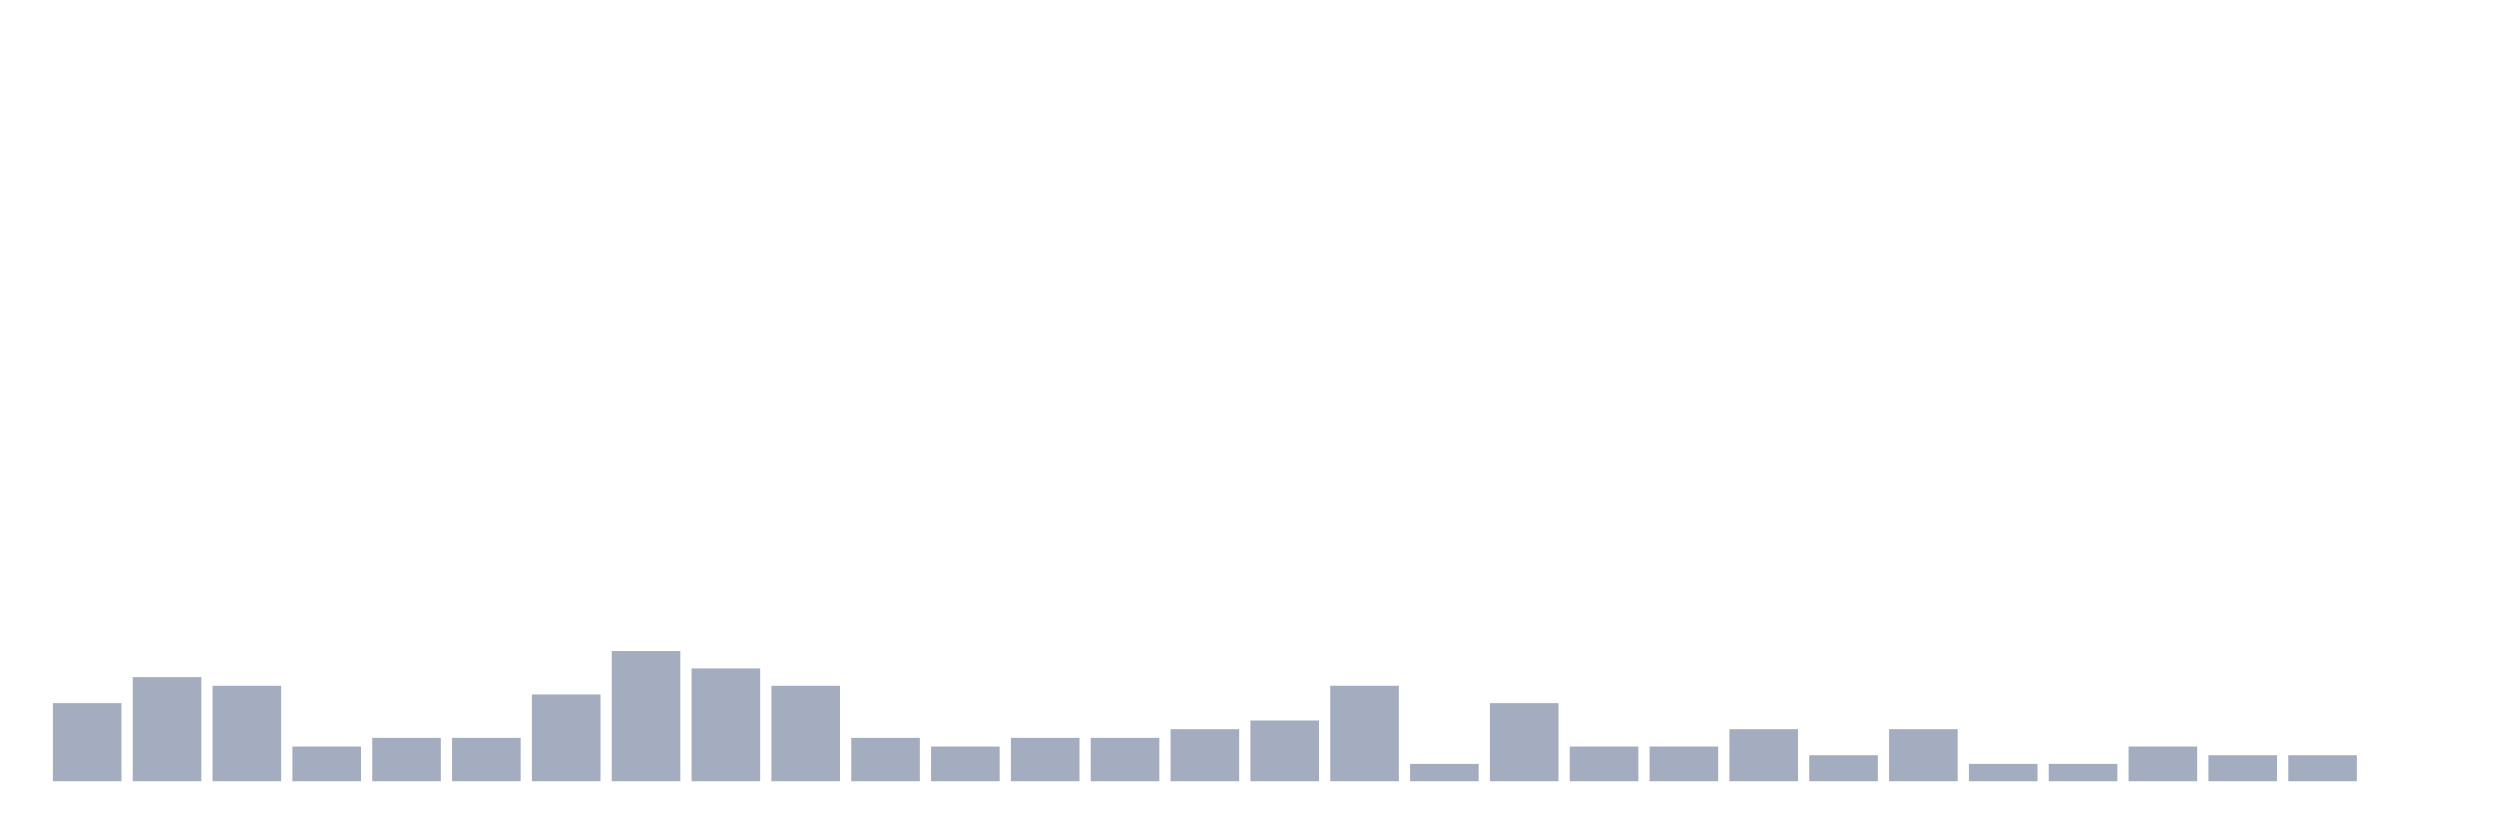
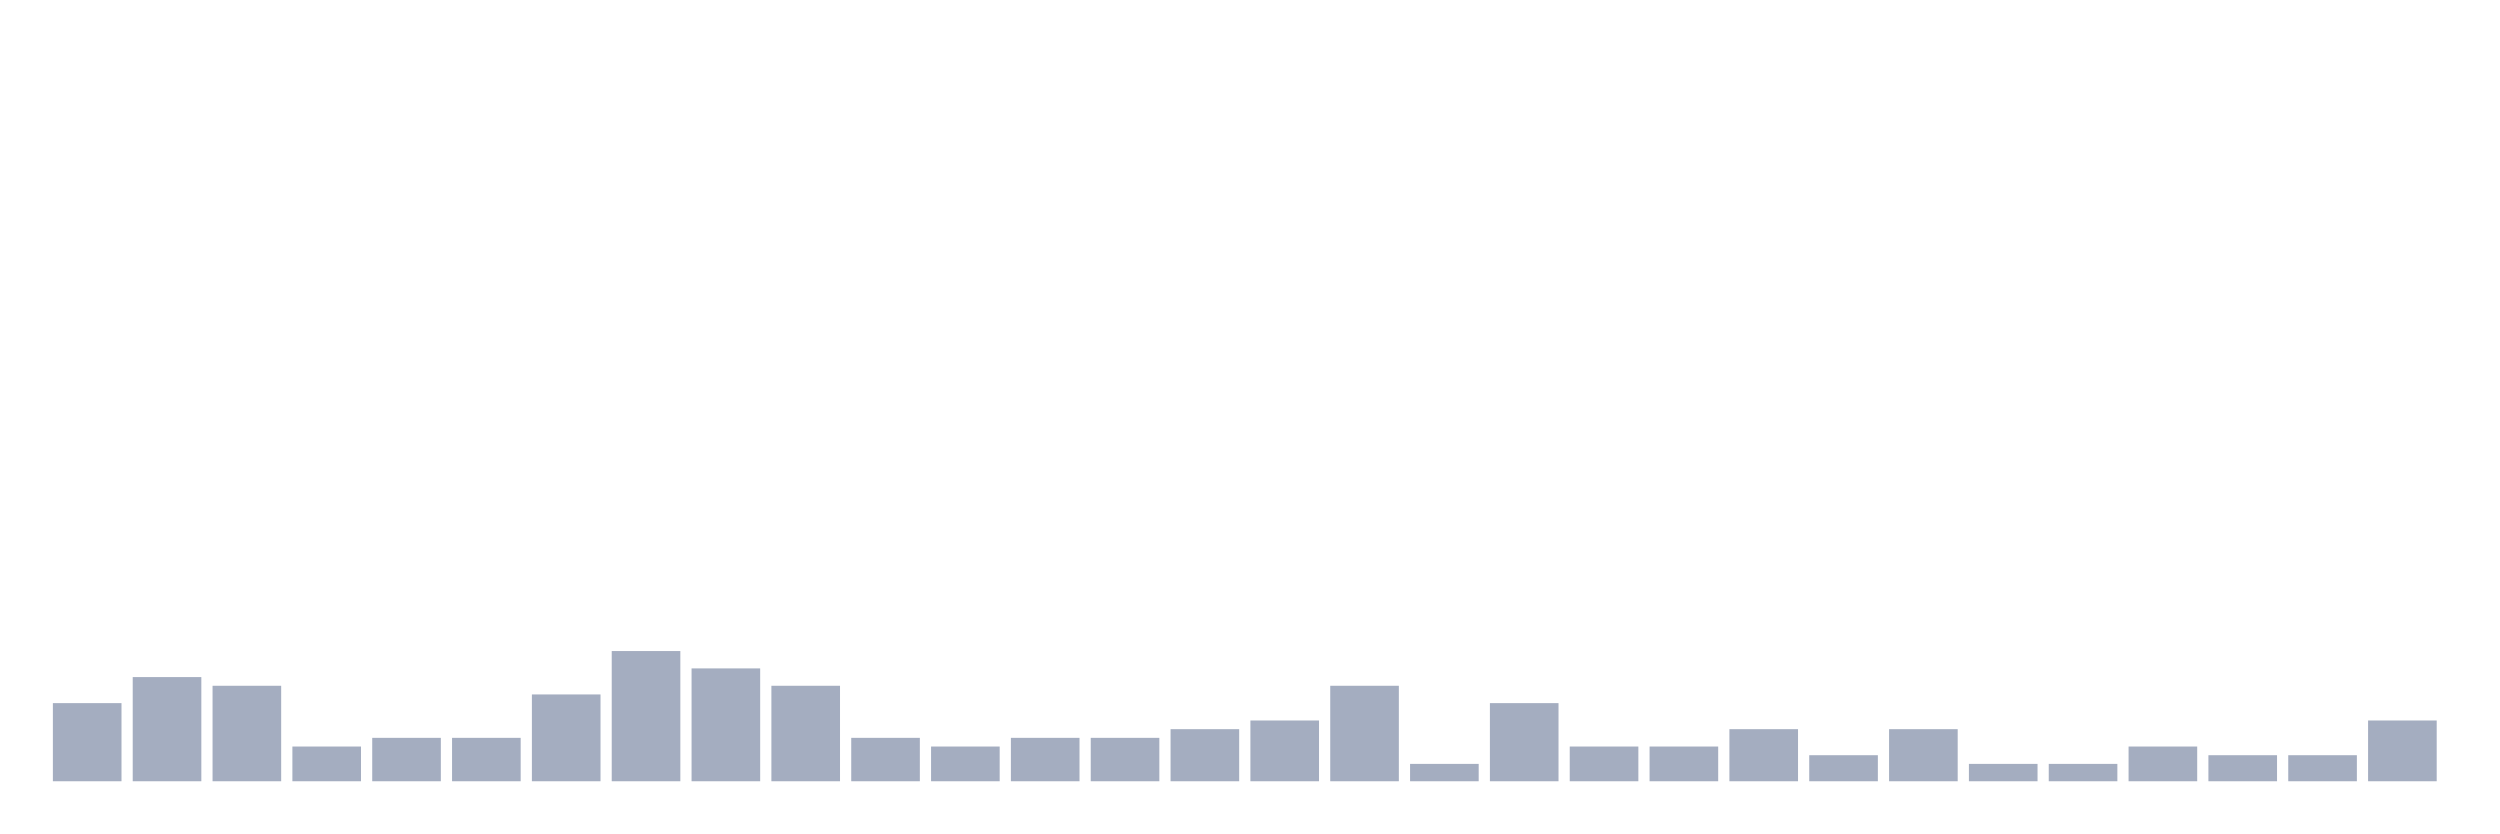
<svg xmlns="http://www.w3.org/2000/svg" viewBox="0 0 480 160">
  <g transform="translate(10,10)">
    <rect class="bar" x="0.153" width="13.175" y="125" height="15" fill="rgb(164,173,192)" />
    <rect class="bar" x="15.482" width="13.175" y="120" height="20" fill="rgb(164,173,192)" />
    <rect class="bar" x="30.81" width="13.175" y="121.667" height="18.333" fill="rgb(164,173,192)" />
    <rect class="bar" x="46.138" width="13.175" y="133.333" height="6.667" fill="rgb(164,173,192)" />
    <rect class="bar" x="61.466" width="13.175" y="131.667" height="8.333" fill="rgb(164,173,192)" />
    <rect class="bar" x="76.794" width="13.175" y="131.667" height="8.333" fill="rgb(164,173,192)" />
    <rect class="bar" x="92.123" width="13.175" y="123.333" height="16.667" fill="rgb(164,173,192)" />
    <rect class="bar" x="107.451" width="13.175" y="115" height="25" fill="rgb(164,173,192)" />
    <rect class="bar" x="122.779" width="13.175" y="118.333" height="21.667" fill="rgb(164,173,192)" />
    <rect class="bar" x="138.107" width="13.175" y="121.667" height="18.333" fill="rgb(164,173,192)" />
    <rect class="bar" x="153.436" width="13.175" y="131.667" height="8.333" fill="rgb(164,173,192)" />
    <rect class="bar" x="168.764" width="13.175" y="133.333" height="6.667" fill="rgb(164,173,192)" />
    <rect class="bar" x="184.092" width="13.175" y="131.667" height="8.333" fill="rgb(164,173,192)" />
    <rect class="bar" x="199.42" width="13.175" y="131.667" height="8.333" fill="rgb(164,173,192)" />
    <rect class="bar" x="214.748" width="13.175" y="130" height="10" fill="rgb(164,173,192)" />
    <rect class="bar" x="230.077" width="13.175" y="128.333" height="11.667" fill="rgb(164,173,192)" />
    <rect class="bar" x="245.405" width="13.175" y="121.667" height="18.333" fill="rgb(164,173,192)" />
    <rect class="bar" x="260.733" width="13.175" y="136.667" height="3.333" fill="rgb(164,173,192)" />
    <rect class="bar" x="276.061" width="13.175" y="125" height="15" fill="rgb(164,173,192)" />
    <rect class="bar" x="291.39" width="13.175" y="133.333" height="6.667" fill="rgb(164,173,192)" />
    <rect class="bar" x="306.718" width="13.175" y="133.333" height="6.667" fill="rgb(164,173,192)" />
    <rect class="bar" x="322.046" width="13.175" y="130" height="10" fill="rgb(164,173,192)" />
    <rect class="bar" x="337.374" width="13.175" y="135" height="5" fill="rgb(164,173,192)" />
    <rect class="bar" x="352.702" width="13.175" y="130" height="10" fill="rgb(164,173,192)" />
    <rect class="bar" x="368.031" width="13.175" y="136.667" height="3.333" fill="rgb(164,173,192)" />
    <rect class="bar" x="383.359" width="13.175" y="136.667" height="3.333" fill="rgb(164,173,192)" />
    <rect class="bar" x="398.687" width="13.175" y="133.333" height="6.667" fill="rgb(164,173,192)" />
    <rect class="bar" x="414.015" width="13.175" y="135" height="5" fill="rgb(164,173,192)" />
    <rect class="bar" x="429.344" width="13.175" y="135" height="5" fill="rgb(164,173,192)" />
-     <rect class="bar" x="444.672" width="13.175" y="140" height="0" fill="rgb(164,173,192)" />
+     <rect class="bar" x="444.672" width="13.175" y="128.333" height="11.667" fill="rgb(164,173,192)" />
  </g>
</svg>
